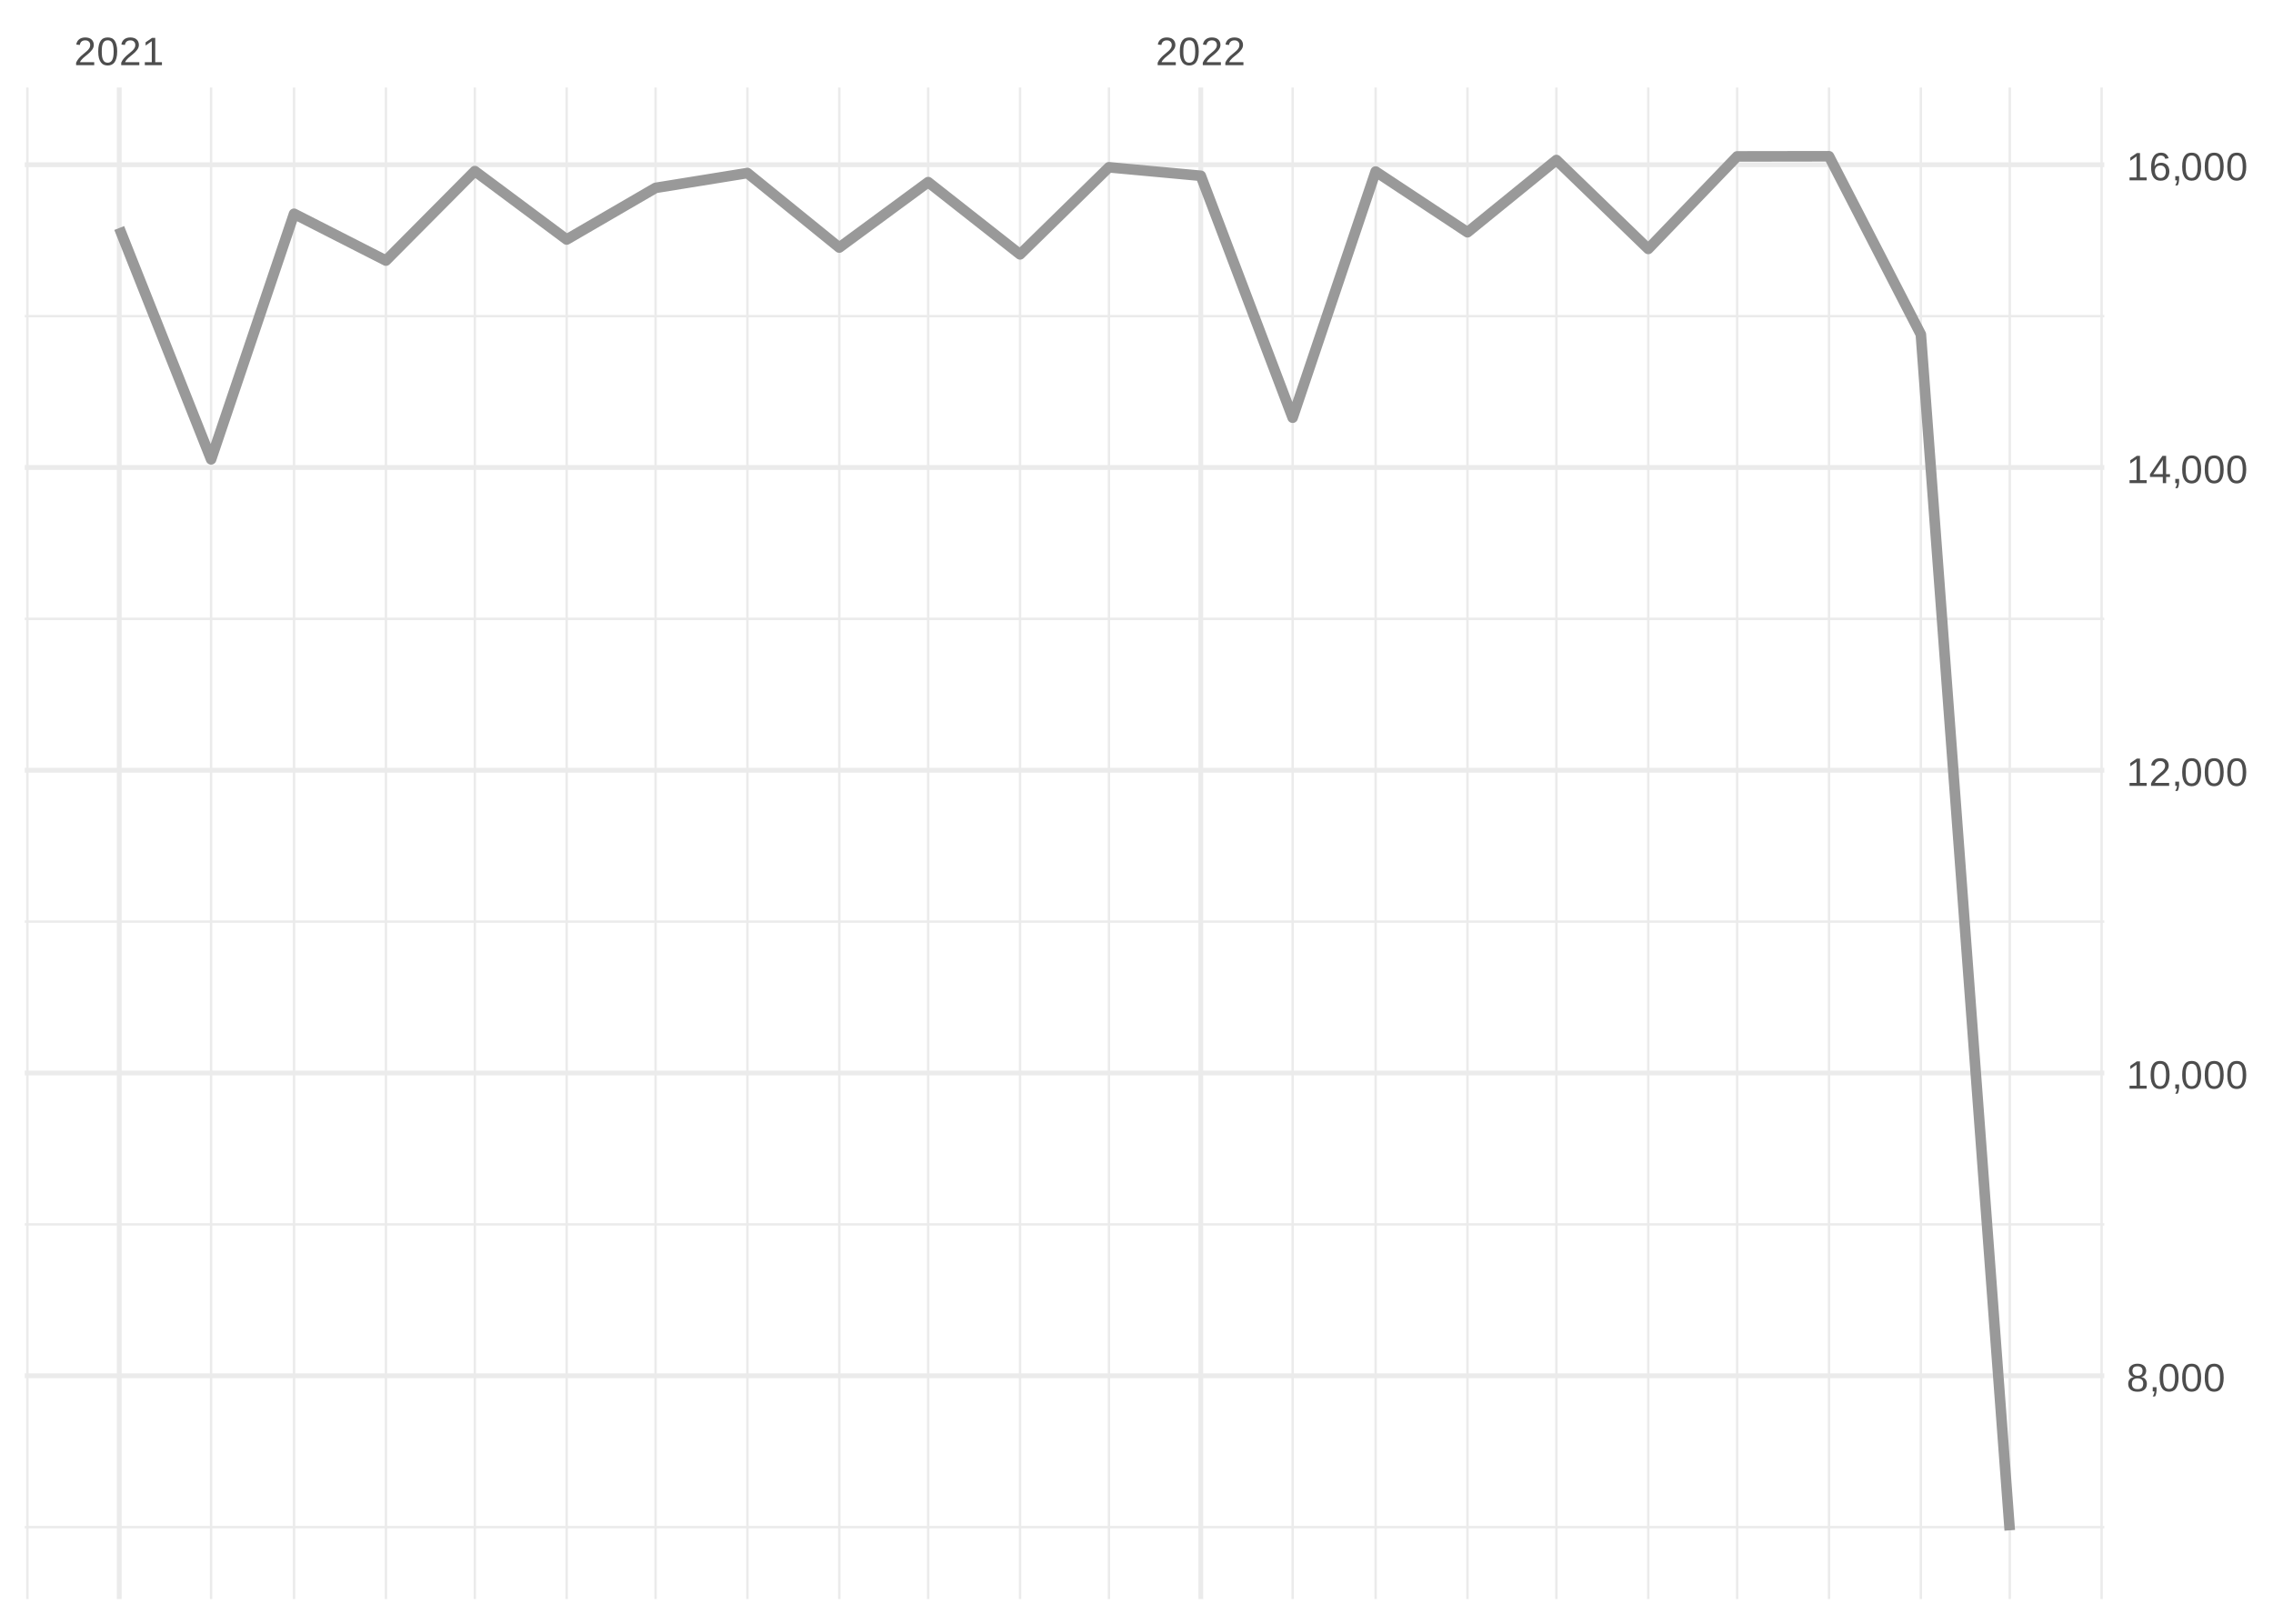
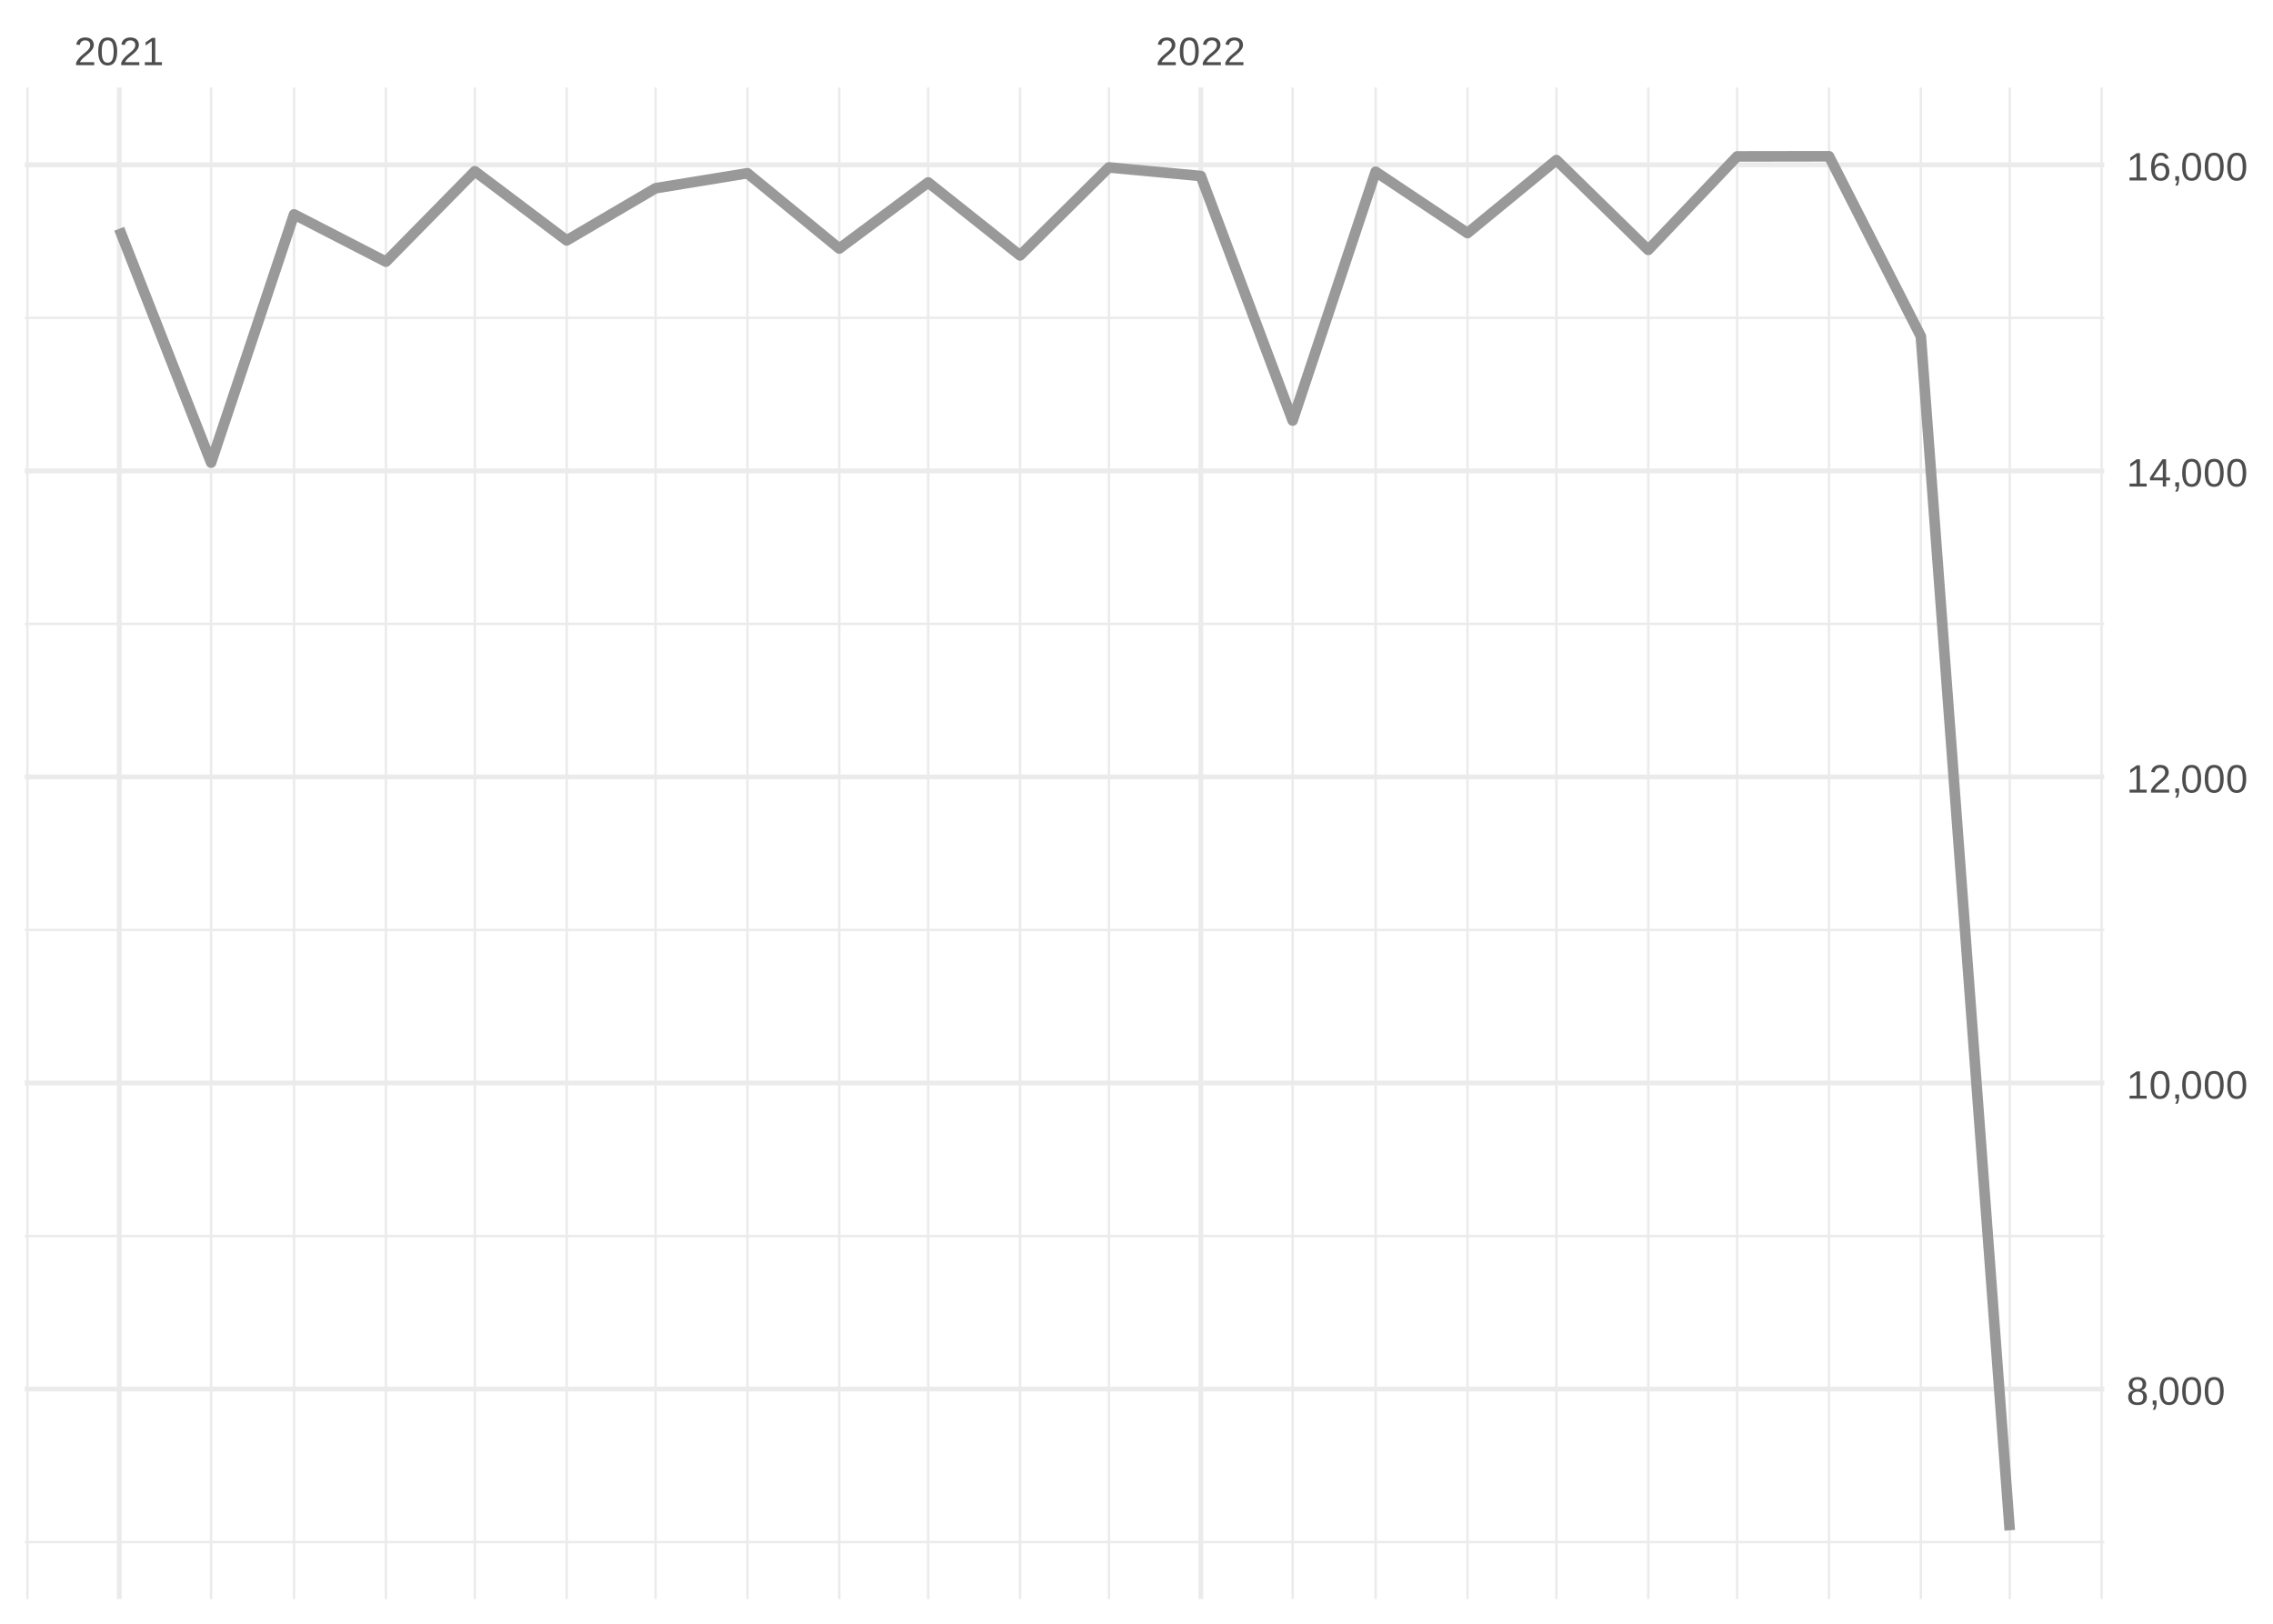
<svg xmlns="http://www.w3.org/2000/svg" xmlns:xlink="http://www.w3.org/1999/xlink" width="504pt" height="360pt" viewBox="0 0 504 360" version="1.1">
  <defs>
    <g>
      <symbol overflow="visible" id="glyph0-0">
        <path style="stroke:none;" d="M 0.297 0 L 0.297 -5.859 L 2.625 -5.859 L 2.625 0 Z M 0.578 -0.297 L 2.344 -0.297 L 2.344 -5.578 L 0.578 -5.578 Z M 0.578 -0.297 " />
      </symbol>
      <symbol overflow="visible" id="glyph0-1">
        <path style="stroke:none;" d="M 0.438 0 L 0.438 -0.547 C 0.582 -0.879 0.758 -1.172 0.969 -1.422 C 1.188 -1.68 1.41 -1.914 1.641 -2.125 C 1.867 -2.332 2.098 -2.523 2.328 -2.703 C 2.555 -2.879 2.758 -3.055 2.938 -3.234 C 3.125 -3.41 3.273 -3.598 3.391 -3.797 C 3.504 -3.992 3.562 -4.211 3.562 -4.453 C 3.562 -4.629 3.535 -4.781 3.484 -4.906 C 3.43 -5.039 3.352 -5.148 3.25 -5.234 C 3.156 -5.328 3.039 -5.395 2.906 -5.438 C 2.77 -5.477 2.617 -5.5 2.453 -5.5 C 2.297 -5.5 2.148 -5.477 2.016 -5.438 C 1.879 -5.395 1.758 -5.332 1.656 -5.25 C 1.551 -5.164 1.461 -5.055 1.391 -4.922 C 1.328 -4.797 1.285 -4.648 1.266 -4.484 L 0.484 -4.562 C 0.504 -4.781 0.562 -4.984 0.656 -5.172 C 0.75 -5.359 0.879 -5.523 1.047 -5.672 C 1.211 -5.816 1.41 -5.93 1.641 -6.016 C 1.879 -6.098 2.148 -6.141 2.453 -6.141 C 2.754 -6.141 3.02 -6.102 3.25 -6.031 C 3.488 -5.957 3.688 -5.848 3.844 -5.703 C 4.008 -5.566 4.133 -5.395 4.219 -5.188 C 4.312 -4.988 4.359 -4.754 4.359 -4.484 C 4.359 -4.273 4.32 -4.078 4.25 -3.891 C 4.176 -3.711 4.078 -3.539 3.953 -3.375 C 3.828 -3.207 3.688 -3.047 3.531 -2.891 C 3.375 -2.742 3.207 -2.594 3.031 -2.438 C 2.852 -2.289 2.676 -2.145 2.5 -2 C 2.32 -1.863 2.156 -1.723 2 -1.578 C 1.844 -1.43 1.703 -1.281 1.578 -1.125 C 1.453 -0.977 1.359 -0.82 1.297 -0.656 L 4.453 -0.656 L 4.453 0 Z M 0.438 0 " />
      </symbol>
      <symbol overflow="visible" id="glyph0-2">
        <path style="stroke:none;" d="M 4.547 -3.031 C 4.547 -2.445 4.488 -1.957 4.375 -1.562 C 4.27 -1.164 4.117 -0.844 3.922 -0.594 C 3.734 -0.352 3.508 -0.18 3.25 -0.078 C 3 0.023 2.727 0.078 2.438 0.078 C 2.145 0.078 1.867 0.023 1.609 -0.078 C 1.359 -0.18 1.141 -0.352 0.953 -0.594 C 0.766 -0.844 0.613 -1.164 0.5 -1.562 C 0.395 -1.957 0.344 -2.445 0.344 -3.031 C 0.344 -3.633 0.395 -4.133 0.5 -4.531 C 0.613 -4.938 0.766 -5.258 0.953 -5.5 C 1.141 -5.738 1.359 -5.906 1.609 -6 C 1.867 -6.094 2.156 -6.141 2.469 -6.141 C 2.75 -6.141 3.016 -6.094 3.266 -6 C 3.523 -5.906 3.75 -5.738 3.938 -5.5 C 4.125 -5.258 4.27 -4.938 4.375 -4.531 C 4.488 -4.133 4.547 -3.633 4.547 -3.031 Z M 3.766 -3.031 C 3.766 -3.508 3.734 -3.906 3.672 -4.219 C 3.617 -4.539 3.535 -4.797 3.422 -4.984 C 3.305 -5.18 3.164 -5.316 3 -5.391 C 2.844 -5.473 2.664 -5.516 2.469 -5.516 C 2.25 -5.516 2.055 -5.473 1.891 -5.391 C 1.723 -5.316 1.582 -5.18 1.469 -4.984 C 1.352 -4.797 1.266 -4.539 1.203 -4.219 C 1.148 -3.906 1.125 -3.508 1.125 -3.031 C 1.125 -2.562 1.148 -2.164 1.203 -1.844 C 1.266 -1.531 1.352 -1.273 1.469 -1.078 C 1.582 -0.891 1.719 -0.754 1.875 -0.672 C 2.039 -0.586 2.227 -0.547 2.438 -0.547 C 2.645 -0.547 2.828 -0.586 2.984 -0.672 C 3.148 -0.754 3.289 -0.891 3.406 -1.078 C 3.52 -1.273 3.609 -1.531 3.672 -1.844 C 3.734 -2.164 3.766 -2.562 3.766 -3.031 Z M 3.766 -3.031 " />
      </symbol>
      <symbol overflow="visible" id="glyph0-3">
        <path style="stroke:none;" d="M 0.672 0 L 0.672 -0.656 L 2.219 -0.656 L 2.219 -5.312 L 0.844 -4.344 L 0.844 -5.062 L 2.281 -6.047 L 2.984 -6.047 L 2.984 -0.656 L 4.469 -0.656 L 4.469 0 Z M 0.672 0 " />
      </symbol>
      <symbol overflow="visible" id="glyph0-4">
        <path style="stroke:none;" d="M 4.516 -1.688 C 4.516 -1.426 4.473 -1.188 4.391 -0.969 C 4.305 -0.758 4.18 -0.578 4.016 -0.422 C 3.848 -0.266 3.633 -0.141 3.375 -0.047 C 3.113 0.035 2.805 0.078 2.453 0.078 C 2.098 0.078 1.789 0.035 1.531 -0.047 C 1.27 -0.141 1.051 -0.266 0.875 -0.422 C 0.707 -0.578 0.582 -0.758 0.5 -0.969 C 0.414 -1.188 0.375 -1.422 0.375 -1.672 C 0.375 -1.898 0.406 -2.098 0.469 -2.266 C 0.539 -2.441 0.633 -2.594 0.75 -2.719 C 0.863 -2.844 0.992 -2.941 1.141 -3.016 C 1.285 -3.086 1.438 -3.141 1.594 -3.172 L 1.594 -3.188 C 1.414 -3.227 1.258 -3.289 1.125 -3.375 C 1 -3.469 0.891 -3.578 0.797 -3.703 C 0.711 -3.828 0.645 -3.961 0.594 -4.109 C 0.551 -4.266 0.531 -4.426 0.531 -4.594 C 0.531 -4.801 0.566 -5 0.641 -5.188 C 0.723 -5.375 0.844 -5.535 1 -5.672 C 1.164 -5.816 1.367 -5.93 1.609 -6.016 C 1.848 -6.098 2.125 -6.141 2.438 -6.141 C 2.758 -6.141 3.039 -6.098 3.281 -6.016 C 3.531 -5.93 3.734 -5.816 3.891 -5.672 C 4.047 -5.535 4.16 -5.375 4.234 -5.188 C 4.316 -5 4.359 -4.797 4.359 -4.578 C 4.359 -4.41 4.332 -4.25 4.281 -4.094 C 4.238 -3.945 4.172 -3.812 4.078 -3.688 C 3.992 -3.562 3.883 -3.457 3.75 -3.375 C 3.613 -3.289 3.457 -3.227 3.281 -3.188 L 3.281 -3.172 C 3.457 -3.141 3.617 -3.086 3.766 -3.016 C 3.922 -2.941 4.051 -2.844 4.156 -2.719 C 4.27 -2.594 4.359 -2.441 4.422 -2.266 C 4.484 -2.098 4.516 -1.906 4.516 -1.688 Z M 3.562 -4.547 C 3.562 -4.691 3.539 -4.828 3.5 -4.953 C 3.457 -5.078 3.391 -5.188 3.297 -5.281 C 3.211 -5.375 3.098 -5.441 2.953 -5.484 C 2.816 -5.535 2.645 -5.562 2.438 -5.562 C 2.227 -5.562 2.051 -5.535 1.906 -5.484 C 1.77 -5.441 1.656 -5.375 1.562 -5.281 C 1.477 -5.188 1.414 -5.078 1.375 -4.953 C 1.332 -4.828 1.312 -4.691 1.312 -4.547 C 1.312 -4.422 1.328 -4.297 1.359 -4.172 C 1.391 -4.047 1.445 -3.93 1.531 -3.828 C 1.613 -3.723 1.727 -3.633 1.875 -3.562 C 2.02 -3.5 2.207 -3.469 2.438 -3.469 C 2.688 -3.469 2.883 -3.5 3.031 -3.562 C 3.176 -3.633 3.285 -3.723 3.359 -3.828 C 3.441 -3.93 3.492 -4.047 3.516 -4.172 C 3.547 -4.297 3.562 -4.422 3.562 -4.547 Z M 3.703 -1.766 C 3.703 -1.91 3.68 -2.051 3.641 -2.188 C 3.609 -2.32 3.539 -2.441 3.438 -2.547 C 3.344 -2.648 3.211 -2.734 3.047 -2.797 C 2.879 -2.859 2.676 -2.891 2.438 -2.891 C 2.207 -2.891 2.008 -2.859 1.844 -2.797 C 1.688 -2.734 1.555 -2.648 1.453 -2.547 C 1.359 -2.441 1.289 -2.316 1.25 -2.172 C 1.207 -2.035 1.188 -1.895 1.188 -1.75 C 1.188 -1.562 1.207 -1.391 1.25 -1.234 C 1.289 -1.078 1.363 -0.941 1.469 -0.828 C 1.57 -0.723 1.703 -0.641 1.859 -0.578 C 2.023 -0.523 2.223 -0.5 2.453 -0.5 C 2.691 -0.5 2.891 -0.523 3.047 -0.578 C 3.211 -0.641 3.344 -0.723 3.438 -0.828 C 3.531 -0.941 3.598 -1.078 3.641 -1.234 C 3.68 -1.391 3.703 -1.566 3.703 -1.766 Z M 3.703 -1.766 " />
      </symbol>
      <symbol overflow="visible" id="glyph0-5">
        <path style="stroke:none;" d="M 1.656 -0.938 L 1.656 -0.219 C 1.656 -0.062 1.645 0.07 1.625 0.188 C 1.613 0.312 1.594 0.426 1.562 0.531 C 1.539 0.645 1.508 0.75 1.469 0.844 C 1.426 0.938 1.375 1.031 1.312 1.125 L 0.797 1.125 C 0.922 0.938 1.016 0.75 1.078 0.562 C 1.148 0.375 1.188 0.188 1.188 0 L 0.812 0 L 0.812 -0.938 Z M 1.656 -0.938 " />
      </symbol>
      <symbol overflow="visible" id="glyph0-6">
        <path style="stroke:none;" d="M 3.781 -1.375 L 3.781 0 L 3.047 0 L 3.047 -1.375 L 0.203 -1.375 L 0.203 -1.969 L 2.969 -6.047 L 3.781 -6.047 L 3.781 -1.984 L 4.641 -1.984 L 4.641 -1.375 Z M 3.047 -5.188 C 3.047 -5.164 3.035 -5.133 3.016 -5.094 C 2.992 -5.051 2.969 -5.004 2.938 -4.953 C 2.906 -4.898 2.875 -4.848 2.844 -4.797 C 2.812 -4.742 2.785 -4.703 2.766 -4.672 L 1.219 -2.391 C 1.195 -2.359 1.172 -2.32 1.141 -2.281 C 1.117 -2.25 1.094 -2.211 1.062 -2.172 C 1.039 -2.141 1.016 -2.102 0.984 -2.062 C 0.953 -2.031 0.93 -2.004 0.922 -1.984 L 3.047 -1.984 Z M 3.047 -5.188 " />
      </symbol>
      <symbol overflow="visible" id="glyph0-7">
        <path style="stroke:none;" d="M 4.5 -1.984 C 4.5 -1.68 4.457 -1.398 4.375 -1.141 C 4.289 -0.891 4.164 -0.672 4 -0.484 C 3.844 -0.305 3.641 -0.164 3.391 -0.062 C 3.148 0.031 2.867 0.078 2.547 0.078 C 2.191 0.078 1.883 0.016 1.625 -0.109 C 1.363 -0.242 1.145 -0.438 0.969 -0.688 C 0.789 -0.945 0.66 -1.258 0.578 -1.625 C 0.492 -2 0.453 -2.422 0.453 -2.891 C 0.453 -3.422 0.5 -3.891 0.594 -4.297 C 0.695 -4.703 0.836 -5.039 1.016 -5.312 C 1.203 -5.594 1.43 -5.801 1.703 -5.938 C 1.973 -6.07 2.273 -6.141 2.609 -6.141 C 2.816 -6.141 3.008 -6.117 3.188 -6.078 C 3.375 -6.035 3.539 -5.961 3.688 -5.859 C 3.832 -5.766 3.957 -5.641 4.062 -5.484 C 4.176 -5.328 4.27 -5.133 4.344 -4.906 L 3.594 -4.781 C 3.52 -5.039 3.395 -5.227 3.219 -5.344 C 3.039 -5.457 2.836 -5.516 2.609 -5.516 C 2.391 -5.516 2.191 -5.461 2.016 -5.359 C 1.848 -5.266 1.703 -5.117 1.578 -4.922 C 1.461 -4.723 1.375 -4.473 1.312 -4.172 C 1.25 -3.867 1.219 -3.516 1.219 -3.109 C 1.352 -3.367 1.547 -3.566 1.797 -3.703 C 2.055 -3.836 2.352 -3.906 2.688 -3.906 C 2.957 -3.906 3.203 -3.859 3.422 -3.766 C 3.648 -3.68 3.844 -3.555 4 -3.391 C 4.164 -3.223 4.289 -3.02 4.375 -2.781 C 4.457 -2.539 4.5 -2.273 4.5 -1.984 Z M 3.719 -1.953 C 3.719 -2.16 3.691 -2.348 3.641 -2.516 C 3.586 -2.68 3.508 -2.82 3.406 -2.938 C 3.301 -3.062 3.172 -3.156 3.016 -3.219 C 2.867 -3.281 2.695 -3.312 2.5 -3.312 C 2.363 -3.312 2.223 -3.289 2.078 -3.25 C 1.93 -3.207 1.801 -3.141 1.688 -3.047 C 1.57 -2.953 1.477 -2.828 1.406 -2.672 C 1.332 -2.523 1.297 -2.344 1.297 -2.125 C 1.297 -1.906 1.32 -1.695 1.375 -1.5 C 1.438 -1.312 1.52 -1.145 1.625 -1 C 1.727 -0.852 1.852 -0.738 2 -0.656 C 2.156 -0.57 2.332 -0.531 2.531 -0.531 C 2.719 -0.531 2.883 -0.562 3.031 -0.625 C 3.176 -0.695 3.301 -0.789 3.406 -0.906 C 3.508 -1.031 3.586 -1.18 3.641 -1.359 C 3.691 -1.535 3.719 -1.734 3.719 -1.953 Z M 3.719 -1.953 " />
      </symbol>
    </g>
    <clipPath id="clip1">
-       <path d="M 5.48 338 L 466.59 338 L 466.59 339 L 5.48 339 Z M 5.48 338 " />
+       <path d="M 5.48 341 L 466.59 341 L 466.59 343 L 5.48 343 Z M 5.48 341 " />
    </clipPath>
    <clipPath id="clip2">
-       <path d="M 5.48 271 L 466.59 271 L 466.59 272 L 5.48 272 Z M 5.48 271 " />
+       <path d="M 5.48 273 L 466.59 273 L 466.59 275 L 5.48 275 Z M 5.48 273 " />
    </clipPath>
    <clipPath id="clip3">
-       <path d="M 5.48 204 L 466.59 204 L 466.59 205 L 5.48 205 Z M 5.48 204 " />
+       <path d="M 5.48 205 L 466.59 205 L 466.59 207 L 5.48 207 Z M 5.48 205 " />
    </clipPath>
    <clipPath id="clip4">
-       <path d="M 5.48 136 L 466.59 136 L 466.59 138 L 5.48 138 Z M 5.48 136 " />
+       <path d="M 5.48 138 L 466.59 138 L 466.59 139 L 5.48 139 Z M 5.48 138 " />
    </clipPath>
    <clipPath id="clip5">
-       <path d="M 5.48 69 L 466.59 69 L 466.59 71 L 5.48 71 Z M 5.48 69 " />
+       <path d="M 5.48 70 L 466.59 70 L 466.59 71 L 5.48 71 Z M 5.48 70 " />
    </clipPath>
    <clipPath id="clip6">
      <path d="M 5.48 19.41 L 7 19.41 L 7 354.52 L 5.48 354.52 Z M 5.48 19.41 " />
    </clipPath>
    <clipPath id="clip7">
      <path d="M 46 19.41 L 48 19.41 L 48 354.52 L 46 354.52 Z M 46 19.41 " />
    </clipPath>
    <clipPath id="clip8">
      <path d="M 64 19.41 L 66 19.41 L 66 354.52 L 64 354.52 Z M 64 19.41 " />
    </clipPath>
    <clipPath id="clip9">
      <path d="M 85 19.41 L 86 19.41 L 86 354.52 L 85 354.52 Z M 85 19.41 " />
    </clipPath>
    <clipPath id="clip10">
      <path d="M 105 19.41 L 106 19.41 L 106 354.52 L 105 354.52 Z M 105 19.41 " />
    </clipPath>
    <clipPath id="clip11">
      <path d="M 125 19.41 L 126 19.41 L 126 354.52 L 125 354.52 Z M 125 19.41 " />
    </clipPath>
    <clipPath id="clip12">
      <path d="M 145 19.41 L 146 19.41 L 146 354.52 L 145 354.52 Z M 145 19.41 " />
    </clipPath>
    <clipPath id="clip13">
      <path d="M 165 19.41 L 166 19.41 L 166 354.52 L 165 354.52 Z M 165 19.41 " />
    </clipPath>
    <clipPath id="clip14">
      <path d="M 185 19.41 L 187 19.41 L 187 354.52 L 185 354.52 Z M 185 19.41 " />
    </clipPath>
    <clipPath id="clip15">
      <path d="M 205 19.41 L 207 19.41 L 207 354.52 L 205 354.52 Z M 205 19.41 " />
    </clipPath>
    <clipPath id="clip16">
      <path d="M 225 19.41 L 227 19.41 L 227 354.52 L 225 354.52 Z M 225 19.41 " />
    </clipPath>
    <clipPath id="clip17">
      <path d="M 245 19.41 L 247 19.41 L 247 354.52 L 245 354.52 Z M 245 19.41 " />
    </clipPath>
    <clipPath id="clip18">
      <path d="M 286 19.41 L 287 19.41 L 287 354.52 L 286 354.52 Z M 286 19.41 " />
    </clipPath>
    <clipPath id="clip19">
      <path d="M 304 19.41 L 306 19.41 L 306 354.52 L 304 354.52 Z M 304 19.41 " />
    </clipPath>
    <clipPath id="clip20">
      <path d="M 325 19.41 L 326 19.41 L 326 354.52 L 325 354.52 Z M 325 19.41 " />
    </clipPath>
    <clipPath id="clip21">
      <path d="M 344 19.41 L 346 19.41 L 346 354.52 L 344 354.52 Z M 344 19.41 " />
    </clipPath>
    <clipPath id="clip22">
      <path d="M 365 19.41 L 366 19.41 L 366 354.52 L 365 354.52 Z M 365 19.41 " />
    </clipPath>
    <clipPath id="clip23">
      <path d="M 384 19.41 L 386 19.41 L 386 354.52 L 384 354.52 Z M 384 19.41 " />
    </clipPath>
    <clipPath id="clip24">
      <path d="M 405 19.41 L 406 19.41 L 406 354.52 L 405 354.52 Z M 405 19.41 " />
    </clipPath>
    <clipPath id="clip25">
      <path d="M 425 19.41 L 427 19.41 L 427 354.52 L 425 354.52 Z M 425 19.41 " />
    </clipPath>
    <clipPath id="clip26">
      <path d="M 445 19.41 L 446 19.41 L 446 354.52 L 445 354.52 Z M 445 19.41 " />
    </clipPath>
    <clipPath id="clip27">
      <path d="M 465 19.41 L 466.59 19.41 L 466.59 354.52 L 465 354.52 Z M 465 19.41 " />
    </clipPath>
    <clipPath id="clip28">
-       <path d="M 5.48 304 L 466.59 304 L 466.59 306 L 5.48 306 Z M 5.48 304 " />
+       <path d="M 5.48 307 L 466.59 307 L 466.59 309 L 5.48 309 Z M 5.48 307 " />
    </clipPath>
    <clipPath id="clip29">
-       <path d="M 5.48 237 L 466.59 237 L 466.59 239 L 5.48 239 Z M 5.48 237 " />
+       <path d="M 5.48 239 L 466.59 239 L 466.59 241 L 5.48 241 Z M 5.48 239 " />
    </clipPath>
    <clipPath id="clip30">
-       <path d="M 5.48 170 L 466.59 170 L 466.59 172 L 5.48 172 Z M 5.48 170 " />
+       <path d="M 5.48 171 L 466.59 171 L 466.59 173 L 5.48 173 Z M 5.48 171 " />
    </clipPath>
    <clipPath id="clip31">
      <path d="M 5.48 103 L 466.59 103 L 466.59 105 L 5.48 105 Z M 5.48 103 " />
    </clipPath>
    <clipPath id="clip32">
-       <path d="M 5.48 35 L 466.59 35 L 466.59 38 L 5.48 38 Z M 5.48 35 " />
+       <path d="M 5.48 36 L 466.59 36 L 466.59 38 L 5.48 38 Z M 5.48 36 " />
    </clipPath>
    <clipPath id="clip33">
      <path d="M 25 19.41 L 27 19.41 L 27 354.52 L 25 354.52 Z M 25 19.41 " />
    </clipPath>
    <clipPath id="clip34">
      <path d="M 265 19.41 L 267 19.41 L 267 354.52 L 265 354.52 Z M 265 19.41 " />
    </clipPath>
  </defs>
  <g id="surface26">
    <rect x="0" y="0" width="504" height="360" style="fill:rgb(100%,100%,100%);fill-opacity:1;stroke:none;" />
    <g clip-path="url(#clip1)" clip-rule="nonzero">
-       <path style="fill:none;stroke-width:0.533;stroke-linecap:butt;stroke-linejoin:round;stroke:rgb(92.157%,92.157%,92.157%);stroke-opacity:1;stroke-miterlimit:10;" d="M 5.48 338.582 L 466.59 338.582 " />
+       <path style="fill:none;stroke-width:0.533;stroke-linecap:butt;stroke-linejoin:round;stroke:rgb(92.157%,92.157%,92.157%);stroke-opacity:1;stroke-miterlimit:10;" d="M 5.48 341.902 L 466.59 341.902 " />
    </g>
    <g clip-path="url(#clip2)" clip-rule="nonzero">
-       <path style="fill:none;stroke-width:0.533;stroke-linecap:butt;stroke-linejoin:round;stroke:rgb(92.157%,92.157%,92.157%);stroke-opacity:1;stroke-miterlimit:10;" d="M 5.48 271.457 L 466.59 271.457 " />
+       <path style="fill:none;stroke-width:0.533;stroke-linecap:butt;stroke-linejoin:round;stroke:rgb(92.157%,92.157%,92.157%);stroke-opacity:1;stroke-miterlimit:10;" d="M 5.48 274.043 L 466.59 274.043 " />
    </g>
    <g clip-path="url(#clip3)" clip-rule="nonzero">
-       <path style="fill:none;stroke-width:0.533;stroke-linecap:butt;stroke-linejoin:round;stroke:rgb(92.157%,92.157%,92.157%);stroke-opacity:1;stroke-miterlimit:10;" d="M 5.48 204.336 L 466.59 204.336 " />
+       <path style="fill:none;stroke-width:0.533;stroke-linecap:butt;stroke-linejoin:round;stroke:rgb(92.157%,92.157%,92.157%);stroke-opacity:1;stroke-miterlimit:10;" d="M 5.48 206.188 L 466.59 206.188 " />
    </g>
    <g clip-path="url(#clip4)" clip-rule="nonzero">
-       <path style="fill:none;stroke-width:0.533;stroke-linecap:butt;stroke-linejoin:round;stroke:rgb(92.157%,92.157%,92.157%);stroke-opacity:1;stroke-miterlimit:10;" d="M 5.48 137.211 L 466.59 137.211 " />
+       <path style="fill:none;stroke-width:0.533;stroke-linecap:butt;stroke-linejoin:round;stroke:rgb(92.157%,92.157%,92.157%);stroke-opacity:1;stroke-miterlimit:10;" d="M 5.48 138.328 L 466.59 138.328 " />
    </g>
    <g clip-path="url(#clip5)" clip-rule="nonzero">
-       <path style="fill:none;stroke-width:0.533;stroke-linecap:butt;stroke-linejoin:round;stroke:rgb(92.157%,92.157%,92.157%);stroke-opacity:1;stroke-miterlimit:10;" d="M 5.48 70.086 L 466.59 70.086 " />
+       <path style="fill:none;stroke-width:0.533;stroke-linecap:butt;stroke-linejoin:round;stroke:rgb(92.157%,92.157%,92.157%);stroke-opacity:1;stroke-miterlimit:10;" d="M 5.48 70.473 L 466.59 70.473 " />
    </g>
    <g clip-path="url(#clip6)" clip-rule="nonzero">
      <path style="fill:none;stroke-width:0.533;stroke-linecap:butt;stroke-linejoin:round;stroke:rgb(92.157%,92.157%,92.157%);stroke-opacity:1;stroke-miterlimit:10;" d="M 6.07 354.52 L 6.07 19.41 " />
    </g>
    <g clip-path="url(#clip7)" clip-rule="nonzero">
      <path style="fill:none;stroke-width:0.533;stroke-linecap:butt;stroke-linejoin:round;stroke:rgb(92.157%,92.157%,92.157%);stroke-opacity:1;stroke-miterlimit:10;" d="M 46.809 354.52 L 46.809 19.41 " />
    </g>
    <g clip-path="url(#clip8)" clip-rule="nonzero">
      <path style="fill:none;stroke-width:0.533;stroke-linecap:butt;stroke-linejoin:round;stroke:rgb(92.157%,92.157%,92.157%);stroke-opacity:1;stroke-miterlimit:10;" d="M 65.203 354.52 L 65.203 19.41 " />
    </g>
    <g clip-path="url(#clip9)" clip-rule="nonzero">
      <path style="fill:none;stroke-width:0.533;stroke-linecap:butt;stroke-linejoin:round;stroke:rgb(92.157%,92.157%,92.157%);stroke-opacity:1;stroke-miterlimit:10;" d="M 85.574 354.52 L 85.574 19.41 " />
    </g>
    <g clip-path="url(#clip10)" clip-rule="nonzero">
      <path style="fill:none;stroke-width:0.533;stroke-linecap:butt;stroke-linejoin:round;stroke:rgb(92.157%,92.157%,92.157%);stroke-opacity:1;stroke-miterlimit:10;" d="M 105.285 354.52 L 105.285 19.41 " />
    </g>
    <g clip-path="url(#clip11)" clip-rule="nonzero">
      <path style="fill:none;stroke-width:0.533;stroke-linecap:butt;stroke-linejoin:round;stroke:rgb(92.157%,92.157%,92.157%);stroke-opacity:1;stroke-miterlimit:10;" d="M 125.652 354.52 L 125.652 19.41 " />
    </g>
    <g clip-path="url(#clip12)" clip-rule="nonzero">
      <path style="fill:none;stroke-width:0.533;stroke-linecap:butt;stroke-linejoin:round;stroke:rgb(92.157%,92.157%,92.157%);stroke-opacity:1;stroke-miterlimit:10;" d="M 145.363 354.52 L 145.363 19.41 " />
    </g>
    <g clip-path="url(#clip13)" clip-rule="nonzero">
      <path style="fill:none;stroke-width:0.533;stroke-linecap:butt;stroke-linejoin:round;stroke:rgb(92.157%,92.157%,92.157%);stroke-opacity:1;stroke-miterlimit:10;" d="M 165.73 354.52 L 165.73 19.41 " />
    </g>
    <g clip-path="url(#clip14)" clip-rule="nonzero">
      <path style="fill:none;stroke-width:0.533;stroke-linecap:butt;stroke-linejoin:round;stroke:rgb(92.157%,92.157%,92.157%);stroke-opacity:1;stroke-miterlimit:10;" d="M 186.098 354.52 L 186.098 19.41 " />
    </g>
    <g clip-path="url(#clip15)" clip-rule="nonzero">
      <path style="fill:none;stroke-width:0.533;stroke-linecap:butt;stroke-linejoin:round;stroke:rgb(92.157%,92.157%,92.157%);stroke-opacity:1;stroke-miterlimit:10;" d="M 205.809 354.52 L 205.809 19.41 " />
    </g>
    <g clip-path="url(#clip16)" clip-rule="nonzero">
      <path style="fill:none;stroke-width:0.533;stroke-linecap:butt;stroke-linejoin:round;stroke:rgb(92.157%,92.157%,92.157%);stroke-opacity:1;stroke-miterlimit:10;" d="M 226.18 354.52 L 226.18 19.41 " />
    </g>
    <g clip-path="url(#clip17)" clip-rule="nonzero">
      <path style="fill:none;stroke-width:0.533;stroke-linecap:butt;stroke-linejoin:round;stroke:rgb(92.157%,92.157%,92.157%);stroke-opacity:1;stroke-miterlimit:10;" d="M 245.891 354.52 L 245.891 19.41 " />
    </g>
    <g clip-path="url(#clip18)" clip-rule="nonzero">
      <path style="fill:none;stroke-width:0.533;stroke-linecap:butt;stroke-linejoin:round;stroke:rgb(92.157%,92.157%,92.157%);stroke-opacity:1;stroke-miterlimit:10;" d="M 286.625 354.52 L 286.625 19.41 " />
    </g>
    <g clip-path="url(#clip19)" clip-rule="nonzero">
      <path style="fill:none;stroke-width:0.533;stroke-linecap:butt;stroke-linejoin:round;stroke:rgb(92.157%,92.157%,92.157%);stroke-opacity:1;stroke-miterlimit:10;" d="M 305.023 354.52 L 305.023 19.41 " />
    </g>
    <g clip-path="url(#clip20)" clip-rule="nonzero">
      <path style="fill:none;stroke-width:0.533;stroke-linecap:butt;stroke-linejoin:round;stroke:rgb(92.157%,92.157%,92.157%);stroke-opacity:1;stroke-miterlimit:10;" d="M 325.391 354.52 L 325.391 19.41 " />
    </g>
    <g clip-path="url(#clip21)" clip-rule="nonzero">
      <path style="fill:none;stroke-width:0.533;stroke-linecap:butt;stroke-linejoin:round;stroke:rgb(92.157%,92.157%,92.157%);stroke-opacity:1;stroke-miterlimit:10;" d="M 345.102 354.52 L 345.102 19.41 " />
    </g>
    <g clip-path="url(#clip22)" clip-rule="nonzero">
      <path style="fill:none;stroke-width:0.533;stroke-linecap:butt;stroke-linejoin:round;stroke:rgb(92.157%,92.157%,92.157%);stroke-opacity:1;stroke-miterlimit:10;" d="M 365.473 354.52 L 365.473 19.41 " />
    </g>
    <g clip-path="url(#clip23)" clip-rule="nonzero">
      <path style="fill:none;stroke-width:0.533;stroke-linecap:butt;stroke-linejoin:round;stroke:rgb(92.157%,92.157%,92.157%);stroke-opacity:1;stroke-miterlimit:10;" d="M 385.184 354.52 L 385.184 19.41 " />
    </g>
    <g clip-path="url(#clip24)" clip-rule="nonzero">
      <path style="fill:none;stroke-width:0.533;stroke-linecap:butt;stroke-linejoin:round;stroke:rgb(92.157%,92.157%,92.157%);stroke-opacity:1;stroke-miterlimit:10;" d="M 405.551 354.52 L 405.551 19.41 " />
    </g>
    <g clip-path="url(#clip25)" clip-rule="nonzero">
      <path style="fill:none;stroke-width:0.533;stroke-linecap:butt;stroke-linejoin:round;stroke:rgb(92.157%,92.157%,92.157%);stroke-opacity:1;stroke-miterlimit:10;" d="M 425.918 354.52 L 425.918 19.41 " />
    </g>
    <g clip-path="url(#clip26)" clip-rule="nonzero">
      <path style="fill:none;stroke-width:0.533;stroke-linecap:butt;stroke-linejoin:round;stroke:rgb(92.157%,92.157%,92.157%);stroke-opacity:1;stroke-miterlimit:10;" d="M 445.629 354.52 L 445.629 19.41 " />
    </g>
    <g clip-path="url(#clip27)" clip-rule="nonzero">
      <path style="fill:none;stroke-width:0.533;stroke-linecap:butt;stroke-linejoin:round;stroke:rgb(92.157%,92.157%,92.157%);stroke-opacity:1;stroke-miterlimit:10;" d="M 465.996 354.52 L 465.996 19.41 " />
    </g>
    <g clip-path="url(#clip28)" clip-rule="nonzero">
-       <path style="fill:none;stroke-width:1.067;stroke-linecap:butt;stroke-linejoin:round;stroke:rgb(92.157%,92.157%,92.157%);stroke-opacity:1;stroke-miterlimit:10;" d="M 5.48 305.02 L 466.59 305.02 " />
+       <path style="fill:none;stroke-width:1.067;stroke-linecap:butt;stroke-linejoin:round;stroke:rgb(92.157%,92.157%,92.157%);stroke-opacity:1;stroke-miterlimit:10;" d="M 5.48 307.973 L 466.59 307.973 " />
    </g>
    <g clip-path="url(#clip29)" clip-rule="nonzero">
-       <path style="fill:none;stroke-width:1.067;stroke-linecap:butt;stroke-linejoin:round;stroke:rgb(92.157%,92.157%,92.157%);stroke-opacity:1;stroke-miterlimit:10;" d="M 5.48 237.898 L 466.59 237.898 " />
+       <path style="fill:none;stroke-width:1.067;stroke-linecap:butt;stroke-linejoin:round;stroke:rgb(92.157%,92.157%,92.157%);stroke-opacity:1;stroke-miterlimit:10;" d="M 5.48 240.113 L 466.59 240.113 " />
    </g>
    <g clip-path="url(#clip30)" clip-rule="nonzero">
-       <path style="fill:none;stroke-width:1.067;stroke-linecap:butt;stroke-linejoin:round;stroke:rgb(92.157%,92.157%,92.157%);stroke-opacity:1;stroke-miterlimit:10;" d="M 5.48 170.773 L 466.59 170.773 " />
+       <path style="fill:none;stroke-width:1.067;stroke-linecap:butt;stroke-linejoin:round;stroke:rgb(92.157%,92.157%,92.157%);stroke-opacity:1;stroke-miterlimit:10;" d="M 5.48 172.258 L 466.59 172.258 " />
    </g>
    <g clip-path="url(#clip31)" clip-rule="nonzero">
-       <path style="fill:none;stroke-width:1.067;stroke-linecap:butt;stroke-linejoin:round;stroke:rgb(92.157%,92.157%,92.157%);stroke-opacity:1;stroke-miterlimit:10;" d="M 5.48 103.648 L 466.59 103.648 " />
+       <path style="fill:none;stroke-width:1.067;stroke-linecap:butt;stroke-linejoin:round;stroke:rgb(92.157%,92.157%,92.157%);stroke-opacity:1;stroke-miterlimit:10;" d="M 5.48 104.402 L 466.59 104.402 " />
    </g>
    <g clip-path="url(#clip32)" clip-rule="nonzero">
-       <path style="fill:none;stroke-width:1.067;stroke-linecap:butt;stroke-linejoin:round;stroke:rgb(92.157%,92.157%,92.157%);stroke-opacity:1;stroke-miterlimit:10;" d="M 5.48 36.523 L 466.59 36.523 " />
+       <path style="fill:none;stroke-width:1.067;stroke-linecap:butt;stroke-linejoin:round;stroke:rgb(92.157%,92.157%,92.157%);stroke-opacity:1;stroke-miterlimit:10;" d="M 5.48 36.543 L 466.59 36.543 " />
    </g>
    <g clip-path="url(#clip33)" clip-rule="nonzero">
      <path style="fill:none;stroke-width:1.067;stroke-linecap:butt;stroke-linejoin:round;stroke:rgb(92.157%,92.157%,92.157%);stroke-opacity:1;stroke-miterlimit:10;" d="M 26.438 354.52 L 26.438 19.41 " />
    </g>
    <g clip-path="url(#clip34)" clip-rule="nonzero">
      <path style="fill:none;stroke-width:1.067;stroke-linecap:butt;stroke-linejoin:round;stroke:rgb(92.157%,92.157%,92.157%);stroke-opacity:1;stroke-miterlimit:10;" d="M 266.258 354.52 L 266.258 19.41 " />
    </g>
-     <path style="fill:none;stroke-width:2.347;stroke-linecap:butt;stroke-linejoin:round;stroke:rgb(60%,60%,60%);stroke-opacity:1;stroke-miterlimit:10;" d="M 26.438 50.551 L 46.809 101.836 L 65.203 47.398 L 85.574 57.77 L 105.285 37.934 L 125.652 53.102 L 145.363 41.656 L 165.73 38.367 L 186.098 54.883 L 205.809 40.383 L 226.18 56.391 L 245.891 37.094 L 266.258 38.973 L 286.625 92.605 L 305.023 38.031 L 325.391 51.492 L 345.102 35.48 L 365.473 55.184 L 385.184 34.676 L 405.551 34.645 L 425.918 74.145 L 445.629 339.289 " />
+     <path style="fill:none;stroke-width:2.347;stroke-linecap:butt;stroke-linejoin:round;stroke:rgb(60%,60%,60%);stroke-opacity:1;stroke-miterlimit:10;" d="M 26.438 50.727 L 46.809 102.566 L 65.203 47.535 L 85.574 58.02 L 105.285 37.969 L 125.652 53.305 L 145.363 41.734 L 165.73 38.41 L 186.098 55.102 L 205.809 40.445 L 226.18 56.629 L 245.891 37.121 L 266.258 39.02 L 286.625 93.238 L 305.023 38.07 L 325.391 51.676 L 345.102 35.492 L 365.473 55.406 L 385.184 34.676 L 405.551 34.645 L 425.918 74.578 L 445.629 339.289 " />
    <g style="fill:rgb(30.196%,30.196%,30.196%);fill-opacity:1;">
      <use xlink:href="#glyph0-1" x="16.438" y="14.446" />
      <use xlink:href="#glyph0-2" x="21.438" y="14.446" />
      <use xlink:href="#glyph0-1" x="26.438" y="14.446" />
      <use xlink:href="#glyph0-3" x="31.438" y="14.446" />
    </g>
    <g style="fill:rgb(30.196%,30.196%,30.196%);fill-opacity:1;">
      <use xlink:href="#glyph0-1" x="256.258" y="14.446" />
      <use xlink:href="#glyph0-2" x="261.258" y="14.446" />
      <use xlink:href="#glyph0-1" x="266.258" y="14.446" />
      <use xlink:href="#glyph0-1" x="271.258" y="14.446" />
    </g>
    <g style="fill:rgb(30.196%,30.196%,30.196%);fill-opacity:1;">
-       <use xlink:href="#glyph0-4" x="471.52" y="308.485" />
-       <use xlink:href="#glyph0-5" x="476.52" y="308.485" />
-       <use xlink:href="#glyph0-2" x="478.52" y="308.485" />
-       <use xlink:href="#glyph0-2" x="483.52" y="308.485" />
-       <use xlink:href="#glyph0-2" x="488.52" y="308.485" />
-     </g>
-     <g style="fill:rgb(30.196%,30.196%,30.196%);fill-opacity:1;">
-       <use xlink:href="#glyph0-3" x="471.52" y="241.364" />
-       <use xlink:href="#glyph0-2" x="476.52" y="241.364" />
-       <use xlink:href="#glyph0-5" x="481.52" y="241.364" />
-       <use xlink:href="#glyph0-2" x="483.52" y="241.364" />
-       <use xlink:href="#glyph0-2" x="488.52" y="241.364" />
-       <use xlink:href="#glyph0-2" x="493.52" y="241.364" />
-     </g>
-     <g style="fill:rgb(30.196%,30.196%,30.196%);fill-opacity:1;">
-       <use xlink:href="#glyph0-3" x="471.52" y="174.239" />
-       <use xlink:href="#glyph0-1" x="476.52" y="174.239" />
-       <use xlink:href="#glyph0-5" x="481.52" y="174.239" />
-       <use xlink:href="#glyph0-2" x="483.52" y="174.239" />
-       <use xlink:href="#glyph0-2" x="488.52" y="174.239" />
-       <use xlink:href="#glyph0-2" x="493.52" y="174.239" />
-     </g>
-     <g style="fill:rgb(30.196%,30.196%,30.196%);fill-opacity:1;">
-       <use xlink:href="#glyph0-3" x="471.52" y="107.114" />
-       <use xlink:href="#glyph0-6" x="476.52" y="107.114" />
-       <use xlink:href="#glyph0-5" x="481.52" y="107.114" />
-       <use xlink:href="#glyph0-2" x="483.52" y="107.114" />
-       <use xlink:href="#glyph0-2" x="488.52" y="107.114" />
-       <use xlink:href="#glyph0-2" x="493.52" y="107.114" />
-     </g>
-     <g style="fill:rgb(30.196%,30.196%,30.196%);fill-opacity:1;">
-       <use xlink:href="#glyph0-3" x="471.52" y="39.989" />
-       <use xlink:href="#glyph0-7" x="476.52" y="39.989" />
-       <use xlink:href="#glyph0-5" x="481.52" y="39.989" />
-       <use xlink:href="#glyph0-2" x="483.52" y="39.989" />
-       <use xlink:href="#glyph0-2" x="488.52" y="39.989" />
-       <use xlink:href="#glyph0-2" x="493.52" y="39.989" />
+       <use xlink:href="#glyph0-4" x="471.52" y="311.438" />
+       <use xlink:href="#glyph0-5" x="476.52" y="311.438" />
+       <use xlink:href="#glyph0-2" x="478.52" y="311.438" />
+       <use xlink:href="#glyph0-2" x="483.52" y="311.438" />
+       <use xlink:href="#glyph0-2" x="488.52" y="311.438" />
+     </g>
+     <g style="fill:rgb(30.196%,30.196%,30.196%);fill-opacity:1;">
+       <use xlink:href="#glyph0-3" x="471.52" y="243.579" />
+       <use xlink:href="#glyph0-2" x="476.52" y="243.579" />
+       <use xlink:href="#glyph0-5" x="481.52" y="243.579" />
+       <use xlink:href="#glyph0-2" x="483.52" y="243.579" />
+       <use xlink:href="#glyph0-2" x="488.52" y="243.579" />
+       <use xlink:href="#glyph0-2" x="493.52" y="243.579" />
+     </g>
+     <g style="fill:rgb(30.196%,30.196%,30.196%);fill-opacity:1;">
+       <use xlink:href="#glyph0-3" x="471.52" y="175.724" />
+       <use xlink:href="#glyph0-1" x="476.52" y="175.724" />
+       <use xlink:href="#glyph0-5" x="481.52" y="175.724" />
+       <use xlink:href="#glyph0-2" x="483.52" y="175.724" />
+       <use xlink:href="#glyph0-2" x="488.52" y="175.724" />
+       <use xlink:href="#glyph0-2" x="493.52" y="175.724" />
+     </g>
+     <g style="fill:rgb(30.196%,30.196%,30.196%);fill-opacity:1;">
+       <use xlink:href="#glyph0-3" x="471.52" y="107.868" />
+       <use xlink:href="#glyph0-6" x="476.52" y="107.868" />
+       <use xlink:href="#glyph0-5" x="481.52" y="107.868" />
+       <use xlink:href="#glyph0-2" x="483.52" y="107.868" />
+       <use xlink:href="#glyph0-2" x="488.52" y="107.868" />
+       <use xlink:href="#glyph0-2" x="493.52" y="107.868" />
+     </g>
+     <g style="fill:rgb(30.196%,30.196%,30.196%);fill-opacity:1;">
+       <use xlink:href="#glyph0-3" x="471.52" y="40.009" />
+       <use xlink:href="#glyph0-7" x="476.52" y="40.009" />
+       <use xlink:href="#glyph0-5" x="481.52" y="40.009" />
+       <use xlink:href="#glyph0-2" x="483.52" y="40.009" />
+       <use xlink:href="#glyph0-2" x="488.52" y="40.009" />
+       <use xlink:href="#glyph0-2" x="493.52" y="40.009" />
    </g>
  </g>
</svg>
